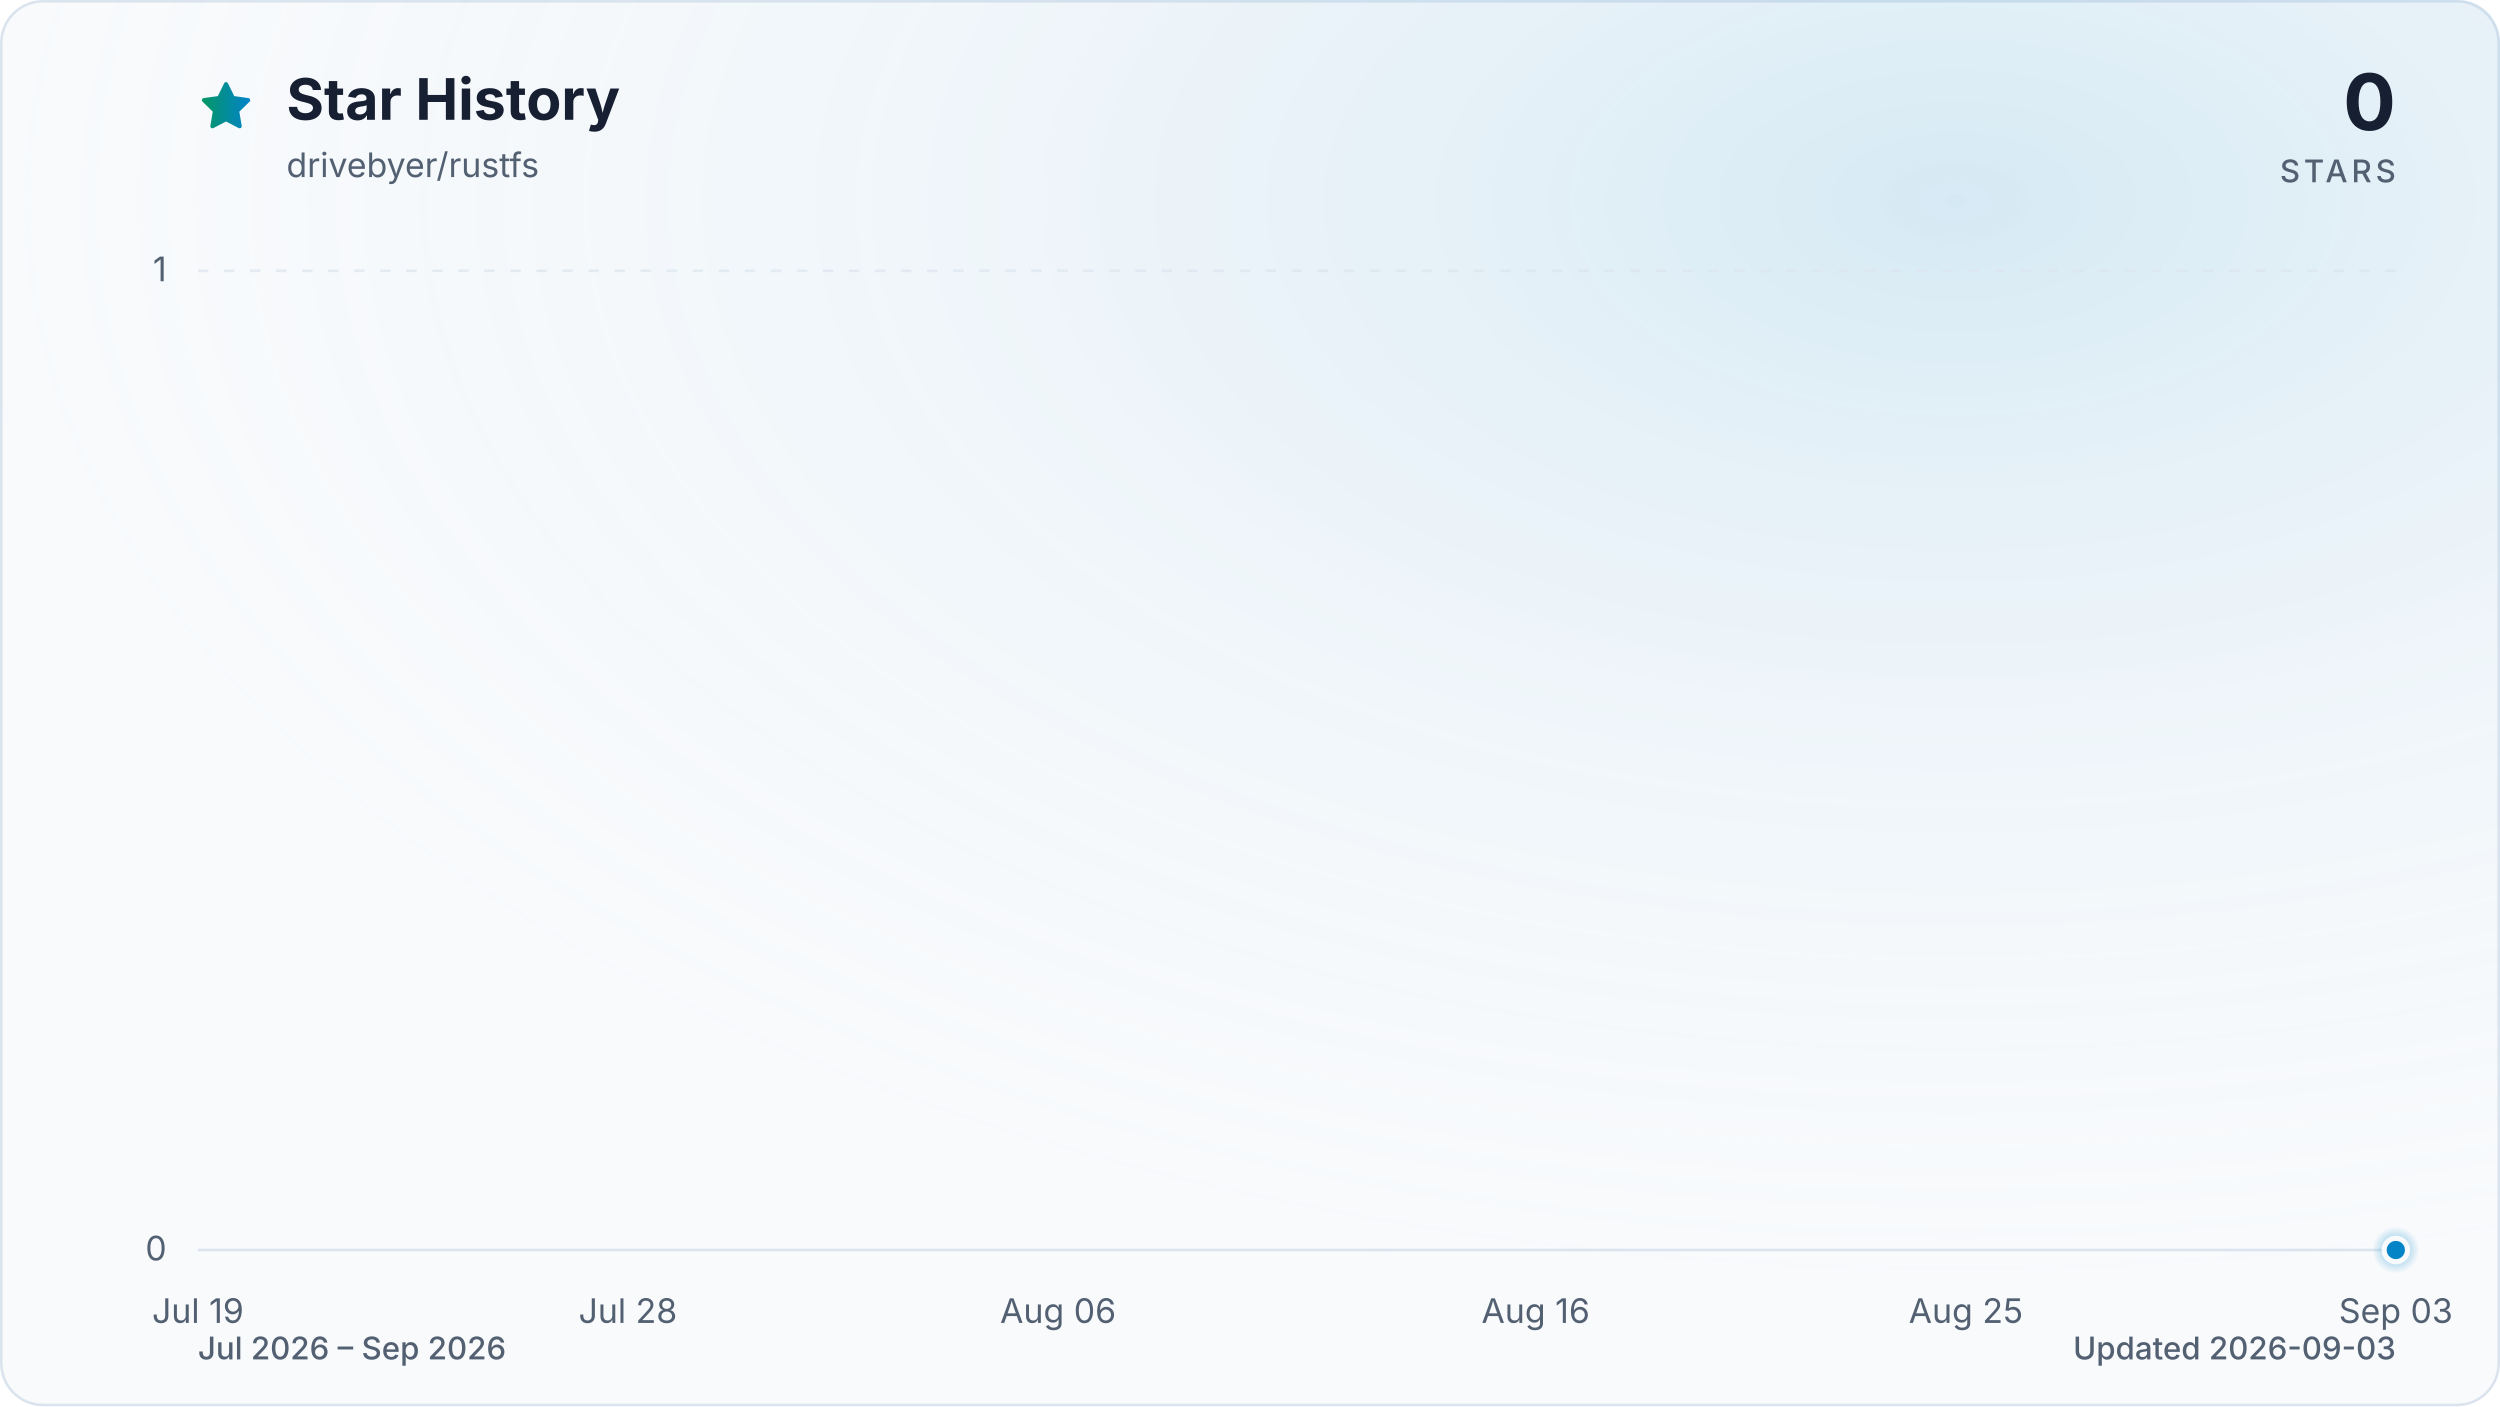
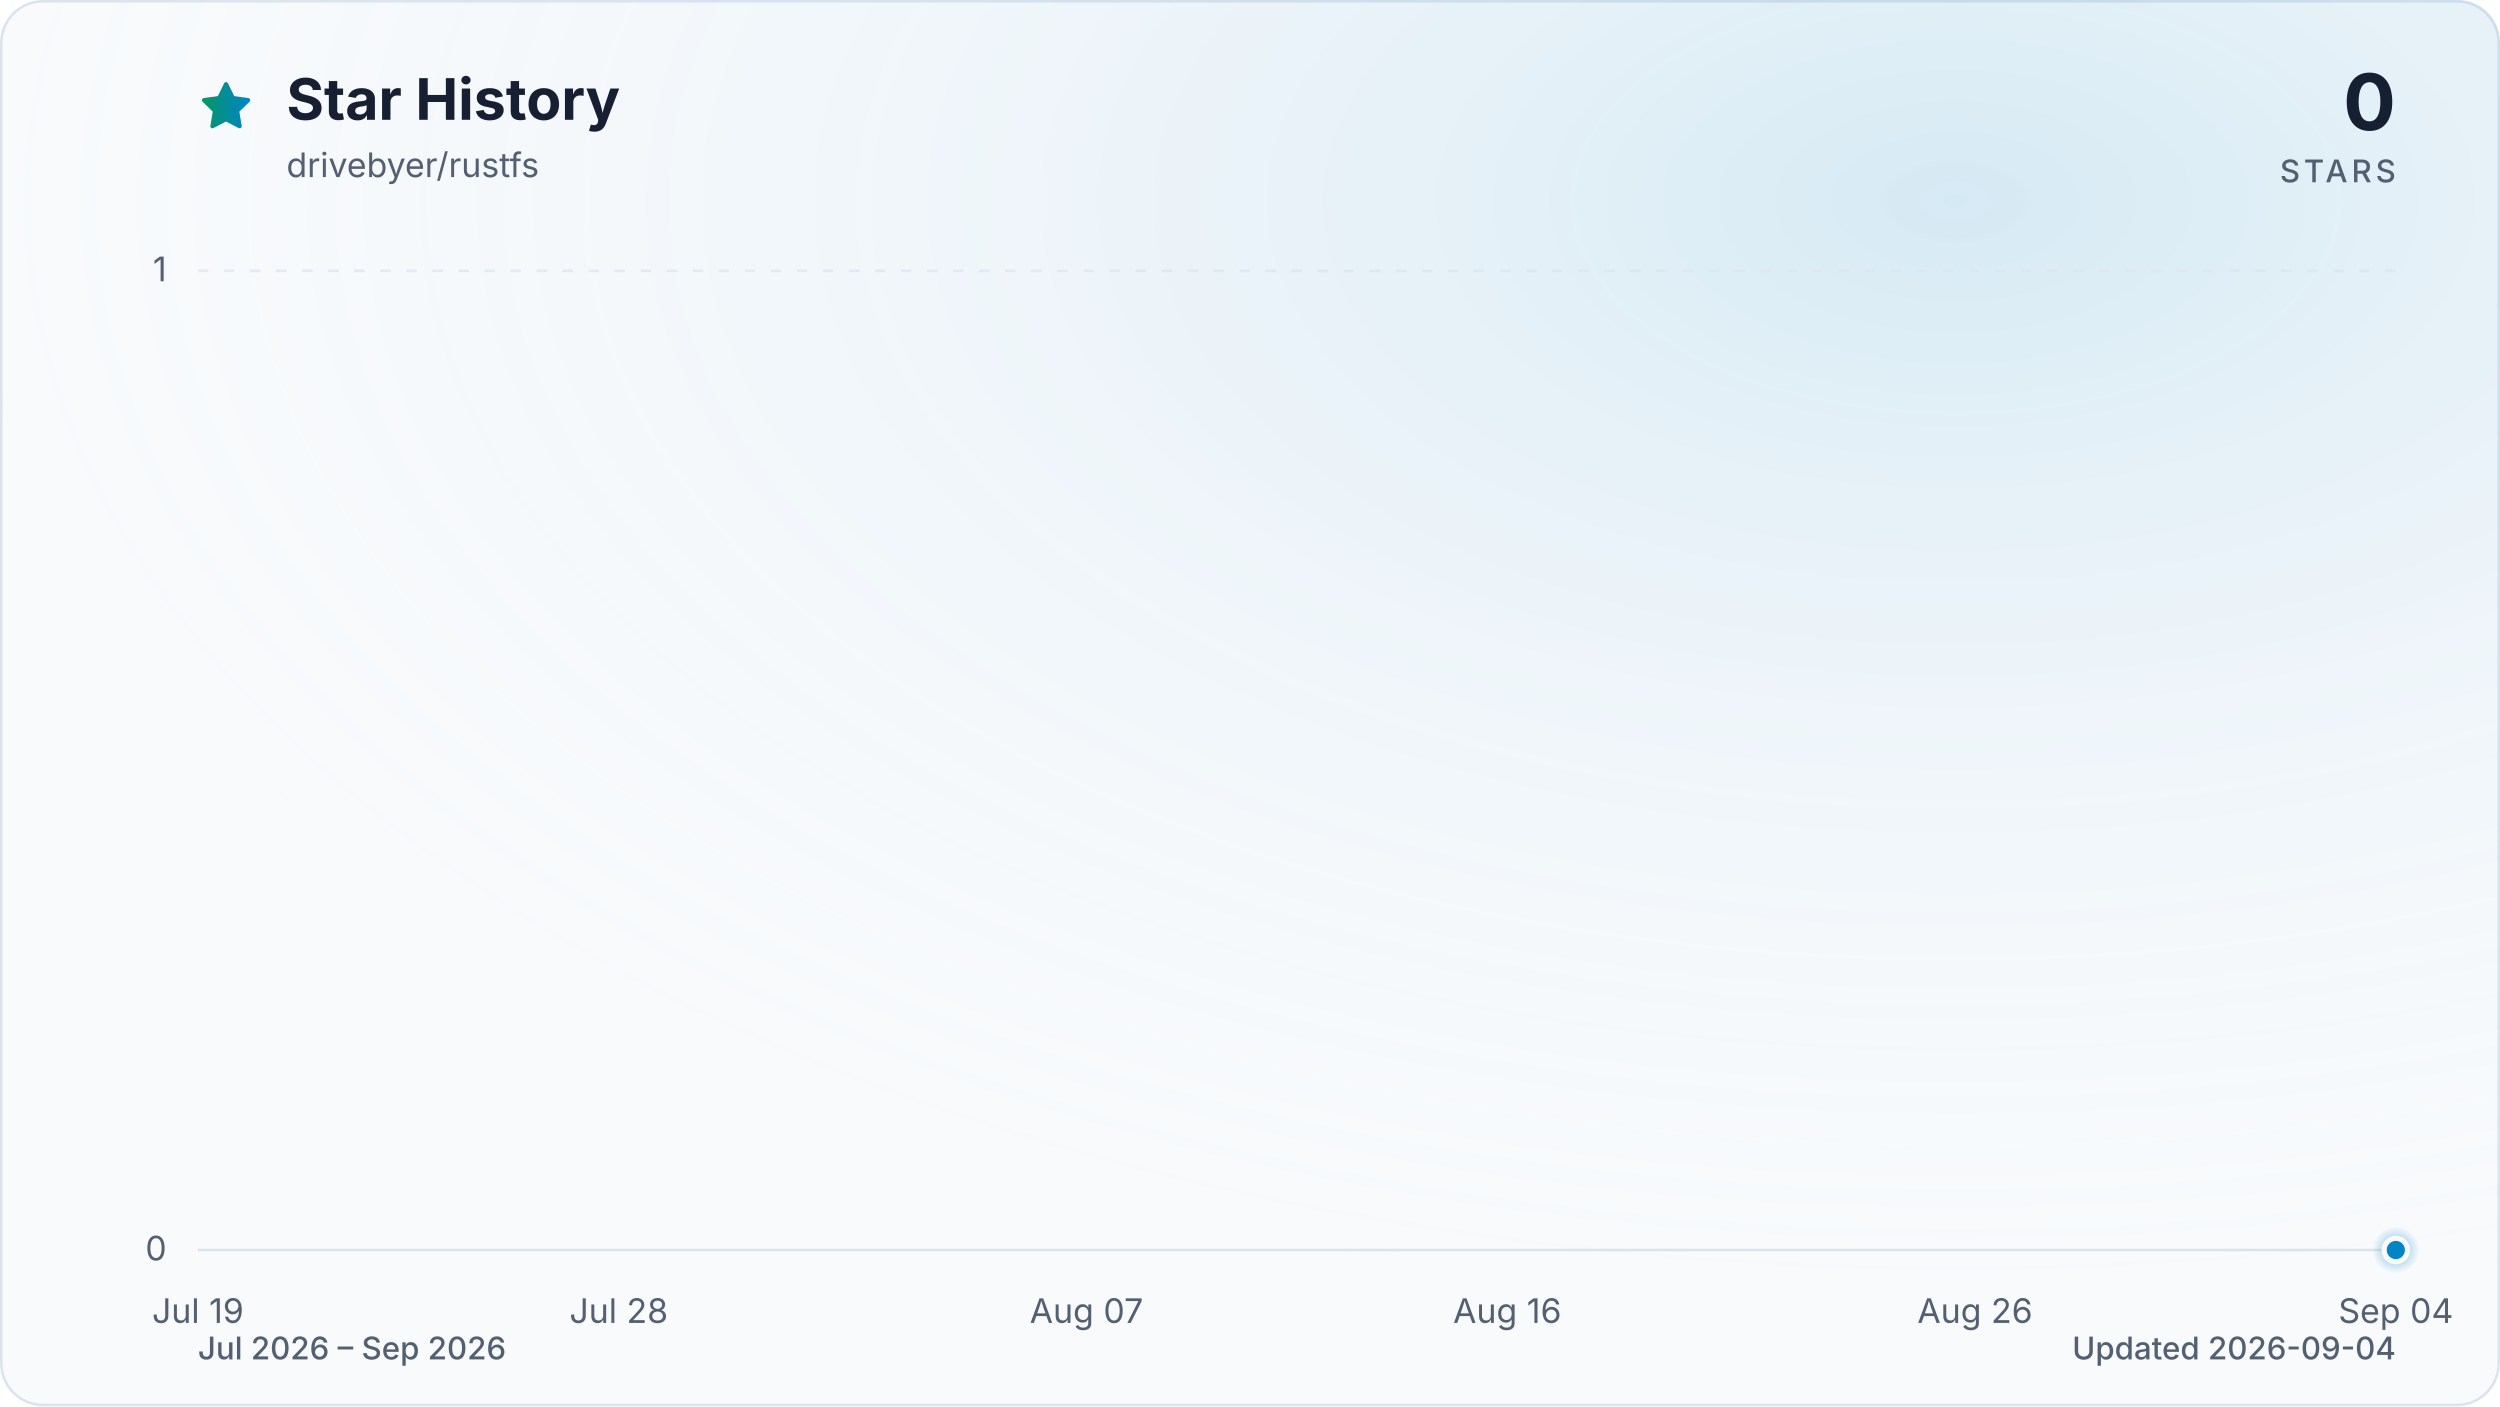
<svg xmlns="http://www.w3.org/2000/svg" viewBox="0 0 960 540" role="img" aria-labelledby="title description" data-style="gradient" data-variant="glow" data-animated="true">
  <defs>
    <linearGradient id="trend" x1="0" y1="0" x2="1" y2="0">
      <stop offset="0%" stop-color="#059669" />
      <stop offset="100%" stop-color="#0284c7" />
    </linearGradient>
    <linearGradient id="area" x1="0" y1="0" x2="0" y2="1">
      <stop offset="0%" stop-color="#059669" stop-opacity="0.30" />
      <stop offset="55%" stop-color="#0284c7" stop-opacity="0.10" />
      <stop offset="100%" stop-color="#0284c7" stop-opacity="0.01" />
    </linearGradient>
    <radialGradient id="marker-halo" cx="50%" cy="50%" r="50%">
      <stop offset="0%" stop-color="#0284c7" stop-opacity="0.55" />
      <stop offset="100%" stop-color="#0284c7" stop-opacity="0" />
    </radialGradient>
    <radialGradient id="surface-glow" cx="78%" cy="14%" r="80%">
      <stop offset="0%" stop-color="#0284c7" stop-opacity="0.14" />
      <stop offset="100%" stop-color="#f8fafc" stop-opacity="0" />
    </radialGradient>
    <filter id="trend-glow" x="-20%" y="-20%" width="140%" height="140%">
      <feGaussianBlur stdDeviation="7" />
    </filter>
  </defs>
  <style>
.trend-enter{transform-box:fill-box;transform-origin:center;animation:trend-enter 520ms cubic-bezier(0.16,1,0.3,1)}
.marker-enter{transform-box:fill-box;transform-origin:center;animation:marker-enter 320ms cubic-bezier(0.16,1,0.3,1) 200ms both}
.marker-pulse{transform-box:fill-box;transform-origin:center;animation:marker-pulse 2.6s ease-out infinite}
@keyframes trend-enter{from{opacity:.35;transform:translateY(10px)}to{opacity:1;transform:translateY(0)}}
@keyframes marker-enter{from{opacity:0;transform:scale(.4)}to{opacity:1;transform:scale(1)}}
@keyframes marker-pulse{0%{opacity:.5;transform:scale(.7)}70%,100%{opacity:0;transform:scale(2.1)}}
@media (prefers-reduced-motion:reduce){.trend-enter,.marker-enter,.marker-pulse{animation:none!important}}
@media (prefers-reduced-motion:reduce){.marker-pulse{opacity:0}}
</style>
  <rect x="0.5" y="0.5" width="959" height="539" fill="#f8fafc" stroke="#dbe4ee" stroke-width="1" rx="16" />
  <rect width="960" height="540" fill="url(#surface-glow)" rx="16" />
  <path d="M12 2.6l2.9 5.9 6.5.9-4.7 4.6 1.1 6.5-5.8-3-5.8 3 1.1-6.5-4.7-4.6 6.5-.9L12 2.6Z" transform="translate(76 30) scale(.9)" fill="url(#trend)" stroke="url(#trend)" stroke-width="1.8" stroke-linejoin="round" aria-hidden="true" />
  <text x="110" y="46" fill="#172033" font-family="ui-sans-serif, system-ui, -apple-system, BlinkMacSystemFont, 'Segoe UI', sans-serif" font-size="22" font-weight="700">Star History</text>
  <text x="110" y="68" fill="#526072" font-family="ui-sans-serif, system-ui, -apple-system, BlinkMacSystemFont, 'Segoe UI', sans-serif" font-size="13">drivebyer/rustfs</text>
  <text x="920" y="50" fill="#172033" font-family="ui-sans-serif, system-ui, -apple-system, BlinkMacSystemFont, 'Segoe UI', sans-serif" font-size="30" font-weight="700" text-anchor="end">0</text>
  <text x="920" y="70" fill="#526072" font-family="ui-sans-serif, system-ui, -apple-system, BlinkMacSystemFont, 'Segoe UI', sans-serif" font-size="12" font-weight="500" letter-spacing="1.5" text-anchor="end">STARS</text>
  <line x1="76" y1="480.0" x2="920" y2="480.0" stroke="#dbe4ee" stroke-width="1" stroke-dasharray="0" opacity="1" />
  <text x="64" y="484.0" fill="#526072" font-family="ui-sans-serif, system-ui, -apple-system, BlinkMacSystemFont, 'Segoe UI', sans-serif" font-size="13" text-anchor="end">0</text>
  <line x1="76" y1="104.0" x2="920" y2="104.0" stroke="#dbe4ee" stroke-width="1" stroke-dasharray="4 6" opacity="0.7" />
  <text x="64" y="108.0" fill="#526072" font-family="ui-sans-serif, system-ui, -apple-system, BlinkMacSystemFont, 'Segoe UI', sans-serif" font-size="13" text-anchor="end">1</text>
  <text x="76.0" y="508" fill="#526072" font-family="ui-sans-serif, system-ui, -apple-system, BlinkMacSystemFont, 'Segoe UI', sans-serif" font-size="13" text-anchor="middle">Jul 19</text>
-   <text x="241.1" y="508" fill="#526072" font-family="ui-sans-serif, system-ui, -apple-system, BlinkMacSystemFont, 'Segoe UI', sans-serif" font-size="13" text-anchor="middle">Jul 28</text>
-   <text x="406.3" y="508" fill="#526072" font-family="ui-sans-serif, system-ui, -apple-system, BlinkMacSystemFont, 'Segoe UI', sans-serif" font-size="13" text-anchor="middle">Aug 06</text>
-   <text x="589.7" y="508" fill="#526072" font-family="ui-sans-serif, system-ui, -apple-system, BlinkMacSystemFont, 'Segoe UI', sans-serif" font-size="13" text-anchor="middle">Aug 16</text>
-   <text x="754.9" y="508" fill="#526072" font-family="ui-sans-serif, system-ui, -apple-system, BlinkMacSystemFont, 'Segoe UI', sans-serif" font-size="13" text-anchor="middle">Aug 25</text>
-   <text x="920.0" y="508" fill="#526072" font-family="ui-sans-serif, system-ui, -apple-system, BlinkMacSystemFont, 'Segoe UI', sans-serif" font-size="13" text-anchor="middle">Sep 03</text>
+   <text x="237.6" y="508" fill="#526072" font-family="ui-sans-serif, system-ui, -apple-system, BlinkMacSystemFont, 'Segoe UI', sans-serif" font-size="13" text-anchor="middle">Jul 28</text>
+   <text x="417.2" y="508" fill="#526072" font-family="ui-sans-serif, system-ui, -apple-system, BlinkMacSystemFont, 'Segoe UI', sans-serif" font-size="13" text-anchor="middle">Aug 07</text>
+   <text x="578.8" y="508" fill="#526072" font-family="ui-sans-serif, system-ui, -apple-system, BlinkMacSystemFont, 'Segoe UI', sans-serif" font-size="13" text-anchor="middle">Aug 16</text>
+   <text x="758.4" y="508" fill="#526072" font-family="ui-sans-serif, system-ui, -apple-system, BlinkMacSystemFont, 'Segoe UI', sans-serif" font-size="13" text-anchor="middle">Aug 26</text>
+   <text x="920.0" y="508" fill="#526072" font-family="ui-sans-serif, system-ui, -apple-system, BlinkMacSystemFont, 'Segoe UI', sans-serif" font-size="13" text-anchor="middle">Sep 04</text>
  <g class="trend-enter">
-     <path d="M 76.0 480.0 C 82.1 480.0, 88.2 480.0, 94.3 480.0 C 100.5 480.0, 106.6 480.0, 112.7 480.0 C 118.8 480.0, 124.9 480.0, 131.0 480.0 C 137.2 480.0, 143.3 480.0, 149.4 480.0 C 155.5 480.0, 161.6 480.0, 167.7 480.0 C 173.9 480.0, 180.0 480.0, 186.1 480.0 C 192.2 480.0, 198.3 480.0, 204.4 480.0 C 210.6 480.0, 216.7 480.0, 222.8 480.0 C 228.9 480.0, 235.0 480.0, 241.1 480.0 C 247.2 480.0, 253.4 480.0, 259.5 480.0 C 265.6 480.0, 271.7 480.0, 277.8 480.0 C 283.9 480.0, 290.1 480.0, 296.2 480.0 C 302.3 480.0, 308.4 480.0, 314.5 480.0 C 320.6 480.0, 326.8 480.0, 332.9 480.0 C 339.0 480.0, 345.1 480.0, 351.2 480.0 C 357.3 480.0, 363.4 480.0, 369.6 480.0 C 375.7 480.0, 381.8 480.0, 387.9 480.0 C 394.0 480.0, 400.1 480.0, 406.3 480.0 C 412.4 480.0, 418.5 480.0, 424.6 480.0 C 430.7 480.0, 436.8 480.0, 443.0 480.0 C 449.1 480.0, 455.2 480.0, 461.3 480.0 C 467.4 480.0, 473.5 480.0, 479.7 480.0 C 485.8 480.0, 491.9 480.0, 498.0 480.0 C 504.1 480.0, 510.2 480.0, 516.3 480.0 C 522.5 480.0, 528.6 480.0, 534.7 480.0 C 540.8 480.0, 546.9 480.0, 553.0 480.0 C 559.2 480.0, 565.3 480.0, 571.4 480.0 C 577.5 480.0, 583.6 480.0, 589.7 480.0 C 595.9 480.0, 602.0 480.0, 608.1 480.0 C 614.2 480.0, 620.3 480.0, 626.4 480.0 C 632.6 480.0, 638.7 480.0, 644.8 480.0 C 650.9 480.0, 657.0 480.0, 663.1 480.0 C 669.2 480.0, 675.4 480.0, 681.5 480.0 C 687.6 480.0, 693.7 480.0, 699.8 480.0 C 705.9 480.0, 712.1 480.0, 718.2 480.0 C 724.3 480.0, 730.4 480.0, 736.5 480.0 C 742.6 480.0, 748.8 480.0, 754.9 480.0 C 761.0 480.0, 767.1 480.0, 773.2 480.0 C 779.3 480.0, 785.4 480.0, 791.6 480.0 C 797.7 480.0, 803.8 480.0, 809.9 480.0 C 816.0 480.0, 822.1 480.0, 828.3 480.0 C 834.4 480.0, 840.5 480.0, 846.6 480.0 C 852.7 480.0, 858.8 480.0, 865.0 480.0 C 871.1 480.0, 877.2 480.0, 883.3 480.0 C 889.4 480.0, 895.5 480.0, 901.7 480.0 C 907.8 480.0, 913.9 480.0, 920.0 480.0 L 920.0 480.0 L 76.0 480.0 Z" fill="url(#area)" />
-     <path d="M 76.0 480.0 C 82.1 480.0, 88.2 480.0, 94.3 480.0 C 100.5 480.0, 106.6 480.0, 112.7 480.0 C 118.8 480.0, 124.9 480.0, 131.0 480.0 C 137.2 480.0, 143.3 480.0, 149.4 480.0 C 155.5 480.0, 161.6 480.0, 167.7 480.0 C 173.9 480.0, 180.0 480.0, 186.1 480.0 C 192.2 480.0, 198.3 480.0, 204.4 480.0 C 210.6 480.0, 216.7 480.0, 222.8 480.0 C 228.9 480.0, 235.0 480.0, 241.1 480.0 C 247.2 480.0, 253.4 480.0, 259.5 480.0 C 265.6 480.0, 271.7 480.0, 277.8 480.0 C 283.9 480.0, 290.1 480.0, 296.2 480.0 C 302.3 480.0, 308.4 480.0, 314.5 480.0 C 320.6 480.0, 326.8 480.0, 332.9 480.0 C 339.0 480.0, 345.1 480.0, 351.2 480.0 C 357.3 480.0, 363.4 480.0, 369.6 480.0 C 375.7 480.0, 381.8 480.0, 387.9 480.0 C 394.0 480.0, 400.1 480.0, 406.3 480.0 C 412.4 480.0, 418.5 480.0, 424.6 480.0 C 430.7 480.0, 436.8 480.0, 443.0 480.0 C 449.1 480.0, 455.2 480.0, 461.3 480.0 C 467.4 480.0, 473.5 480.0, 479.7 480.0 C 485.8 480.0, 491.9 480.0, 498.0 480.0 C 504.1 480.0, 510.2 480.0, 516.3 480.0 C 522.5 480.0, 528.6 480.0, 534.7 480.0 C 540.8 480.0, 546.9 480.0, 553.0 480.0 C 559.2 480.0, 565.3 480.0, 571.4 480.0 C 577.5 480.0, 583.6 480.0, 589.7 480.0 C 595.9 480.0, 602.0 480.0, 608.1 480.0 C 614.2 480.0, 620.3 480.0, 626.4 480.0 C 632.6 480.0, 638.7 480.0, 644.8 480.0 C 650.9 480.0, 657.0 480.0, 663.1 480.0 C 669.2 480.0, 675.4 480.0, 681.5 480.0 C 687.6 480.0, 693.7 480.0, 699.8 480.0 C 705.9 480.0, 712.1 480.0, 718.2 480.0 C 724.3 480.0, 730.4 480.0, 736.5 480.0 C 742.6 480.0, 748.8 480.0, 754.9 480.0 C 761.0 480.0, 767.1 480.0, 773.2 480.0 C 779.3 480.0, 785.4 480.0, 791.6 480.0 C 797.7 480.0, 803.8 480.0, 809.9 480.0 C 816.0 480.0, 822.1 480.0, 828.3 480.0 C 834.4 480.0, 840.5 480.0, 846.6 480.0 C 852.7 480.0, 858.8 480.0, 865.0 480.0 C 871.1 480.0, 877.2 480.0, 883.3 480.0 C 889.4 480.0, 895.5 480.0, 901.7 480.0 C 907.8 480.0, 913.9 480.0, 920.0 480.0" fill="none" stroke="url(#trend)" stroke-width="12" stroke-linecap="round" stroke-linejoin="round" opacity="0.16" filter="url(#trend-glow)" />
-     <path d="M 76.0 480.0 C 82.1 480.0, 88.2 480.0, 94.3 480.0 C 100.5 480.0, 106.6 480.0, 112.7 480.0 C 118.8 480.0, 124.9 480.0, 131.0 480.0 C 137.2 480.0, 143.3 480.0, 149.4 480.0 C 155.5 480.0, 161.6 480.0, 167.7 480.0 C 173.9 480.0, 180.0 480.0, 186.1 480.0 C 192.2 480.0, 198.3 480.0, 204.4 480.0 C 210.6 480.0, 216.7 480.0, 222.8 480.0 C 228.9 480.0, 235.0 480.0, 241.1 480.0 C 247.2 480.0, 253.4 480.0, 259.5 480.0 C 265.6 480.0, 271.7 480.0, 277.8 480.0 C 283.9 480.0, 290.1 480.0, 296.2 480.0 C 302.3 480.0, 308.4 480.0, 314.5 480.0 C 320.6 480.0, 326.8 480.0, 332.9 480.0 C 339.0 480.0, 345.1 480.0, 351.2 480.0 C 357.3 480.0, 363.4 480.0, 369.6 480.0 C 375.7 480.0, 381.8 480.0, 387.9 480.0 C 394.0 480.0, 400.1 480.0, 406.3 480.0 C 412.4 480.0, 418.5 480.0, 424.6 480.0 C 430.7 480.0, 436.8 480.0, 443.0 480.0 C 449.1 480.0, 455.2 480.0, 461.3 480.0 C 467.4 480.0, 473.5 480.0, 479.7 480.0 C 485.8 480.0, 491.9 480.0, 498.0 480.0 C 504.1 480.0, 510.2 480.0, 516.3 480.0 C 522.5 480.0, 528.6 480.0, 534.7 480.0 C 540.8 480.0, 546.9 480.0, 553.0 480.0 C 559.2 480.0, 565.3 480.0, 571.4 480.0 C 577.5 480.0, 583.6 480.0, 589.7 480.0 C 595.9 480.0, 602.0 480.0, 608.1 480.0 C 614.2 480.0, 620.3 480.0, 626.4 480.0 C 632.6 480.0, 638.7 480.0, 644.8 480.0 C 650.9 480.0, 657.0 480.0, 663.1 480.0 C 669.2 480.0, 675.4 480.0, 681.5 480.0 C 687.6 480.0, 693.7 480.0, 699.8 480.0 C 705.9 480.0, 712.1 480.0, 718.2 480.0 C 724.3 480.0, 730.4 480.0, 736.5 480.0 C 742.6 480.0, 748.8 480.0, 754.9 480.0 C 761.0 480.0, 767.1 480.0, 773.2 480.0 C 779.3 480.0, 785.4 480.0, 791.6 480.0 C 797.7 480.0, 803.8 480.0, 809.9 480.0 C 816.0 480.0, 822.1 480.0, 828.3 480.0 C 834.4 480.0, 840.5 480.0, 846.6 480.0 C 852.7 480.0, 858.8 480.0, 865.0 480.0 C 871.1 480.0, 877.2 480.0, 883.3 480.0 C 889.4 480.0, 895.5 480.0, 901.7 480.0 C 907.8 480.0, 913.9 480.0, 920.0 480.0" fill="none" stroke="url(#trend)" stroke-width="3" stroke-linecap="round" stroke-linejoin="round" />
+     <path d="M 76.0 480.0 C 82.0 480.0, 88.0 480.0, 94.0 480.0 C 99.9 480.0, 105.9 480.0, 111.9 480.0 C 117.9 480.0, 123.9 480.0, 129.9 480.0 C 135.9 480.0, 141.8 480.0, 147.8 480.0 C 153.8 480.0, 159.8 480.0, 165.8 480.0 C 171.8 480.0, 177.8 480.0, 183.7 480.0 C 189.7 480.0, 195.7 480.0, 201.7 480.0 C 207.7 480.0, 213.7 480.0, 219.7 480.0 C 225.6 480.0, 231.6 480.0, 237.6 480.0 C 243.6 480.0, 249.6 480.0, 255.6 480.0 C 261.6 480.0, 267.5 480.0, 273.5 480.0 C 279.5 480.0, 285.5 480.0, 291.5 480.0 C 297.5 480.0, 303.5 480.0, 309.4 480.0 C 315.4 480.0, 321.4 480.0, 327.4 480.0 C 333.4 480.0, 339.4 480.0, 345.4 480.0 C 351.3 480.0, 357.3 480.0, 363.3 480.0 C 369.3 480.0, 375.3 480.0, 381.3 480.0 C 387.3 480.0, 393.2 480.0, 399.2 480.0 C 405.2 480.0, 411.2 480.0, 417.2 480.0 C 423.2 480.0, 429.2 480.0, 435.1 480.0 C 441.1 480.0, 447.1 480.0, 453.1 480.0 C 459.1 480.0, 465.1 480.0, 471.1 480.0 C 477.0 480.0, 483.0 480.0, 489.0 480.0 C 495.0 480.0, 501.0 480.0, 507.0 480.0 C 513.0 480.0, 519.0 480.0, 524.9 480.0 C 530.9 480.0, 536.9 480.0, 542.9 480.0 C 548.9 480.0, 554.9 480.0, 560.9 480.0 C 566.8 480.0, 572.8 480.0, 578.8 480.0 C 584.8 480.0, 590.8 480.0, 596.8 480.0 C 602.8 480.0, 608.7 480.0, 614.7 480.0 C 620.7 480.0, 626.7 480.0, 632.7 480.0 C 638.7 480.0, 644.7 480.0, 650.6 480.0 C 656.6 480.0, 662.6 480.0, 668.6 480.0 C 674.6 480.0, 680.6 480.0, 686.6 480.0 C 692.5 480.0, 698.5 480.0, 704.5 480.0 C 710.5 480.0, 716.5 480.0, 722.5 480.0 C 728.5 480.0, 734.4 480.0, 740.4 480.0 C 746.4 480.0, 752.4 480.0, 758.4 480.0 C 764.4 480.0, 770.4 480.0, 776.3 480.0 C 782.3 480.0, 788.3 480.0, 794.3 480.0 C 800.3 480.0, 806.3 480.0, 812.3 480.0 C 818.2 480.0, 824.2 480.0, 830.2 480.0 C 836.2 480.0, 842.2 480.0, 848.2 480.0 C 854.2 480.0, 860.1 480.0, 866.1 480.0 C 872.1 480.0, 878.1 480.0, 884.1 480.0 C 890.1 480.0, 896.1 480.0, 902.0 480.0 C 908.0 480.0, 914.0 480.0, 920.0 480.0 L 920.0 480.0 L 76.0 480.0 Z" fill="url(#area)" />
+     <path d="M 76.0 480.0 C 82.0 480.0, 88.0 480.0, 94.0 480.0 C 99.9 480.0, 105.9 480.0, 111.9 480.0 C 117.9 480.0, 123.9 480.0, 129.9 480.0 C 135.9 480.0, 141.8 480.0, 147.8 480.0 C 153.8 480.0, 159.8 480.0, 165.8 480.0 C 171.8 480.0, 177.8 480.0, 183.7 480.0 C 189.7 480.0, 195.7 480.0, 201.7 480.0 C 207.7 480.0, 213.7 480.0, 219.7 480.0 C 225.6 480.0, 231.6 480.0, 237.6 480.0 C 243.6 480.0, 249.6 480.0, 255.6 480.0 C 261.6 480.0, 267.5 480.0, 273.5 480.0 C 279.5 480.0, 285.5 480.0, 291.5 480.0 C 297.5 480.0, 303.5 480.0, 309.4 480.0 C 315.4 480.0, 321.4 480.0, 327.4 480.0 C 333.4 480.0, 339.4 480.0, 345.4 480.0 C 351.3 480.0, 357.3 480.0, 363.3 480.0 C 369.3 480.0, 375.3 480.0, 381.3 480.0 C 387.3 480.0, 393.2 480.0, 399.2 480.0 C 405.2 480.0, 411.2 480.0, 417.2 480.0 C 423.2 480.0, 429.2 480.0, 435.1 480.0 C 441.1 480.0, 447.1 480.0, 453.1 480.0 C 459.1 480.0, 465.1 480.0, 471.1 480.0 C 477.0 480.0, 483.0 480.0, 489.0 480.0 C 495.0 480.0, 501.0 480.0, 507.0 480.0 C 513.0 480.0, 519.0 480.0, 524.9 480.0 C 530.9 480.0, 536.9 480.0, 542.9 480.0 C 548.9 480.0, 554.9 480.0, 560.9 480.0 C 566.8 480.0, 572.8 480.0, 578.8 480.0 C 584.8 480.0, 590.8 480.0, 596.8 480.0 C 602.8 480.0, 608.7 480.0, 614.7 480.0 C 620.7 480.0, 626.7 480.0, 632.7 480.0 C 638.7 480.0, 644.7 480.0, 650.6 480.0 C 656.6 480.0, 662.6 480.0, 668.6 480.0 C 674.6 480.0, 680.6 480.0, 686.6 480.0 C 692.5 480.0, 698.5 480.0, 704.5 480.0 C 710.5 480.0, 716.5 480.0, 722.5 480.0 C 728.5 480.0, 734.4 480.0, 740.4 480.0 C 746.4 480.0, 752.4 480.0, 758.4 480.0 C 764.4 480.0, 770.4 480.0, 776.3 480.0 C 782.3 480.0, 788.3 480.0, 794.3 480.0 C 800.3 480.0, 806.3 480.0, 812.3 480.0 C 818.2 480.0, 824.2 480.0, 830.2 480.0 C 836.2 480.0, 842.2 480.0, 848.2 480.0 C 854.2 480.0, 860.1 480.0, 866.1 480.0 C 872.1 480.0, 878.1 480.0, 884.1 480.0 C 890.1 480.0, 896.1 480.0, 902.0 480.0 C 908.0 480.0, 914.0 480.0, 920.0 480.0" fill="none" stroke="url(#trend)" stroke-width="12" stroke-linecap="round" stroke-linejoin="round" opacity="0.16" filter="url(#trend-glow)" />
+     <path d="M 76.0 480.0 C 82.0 480.0, 88.0 480.0, 94.0 480.0 C 99.9 480.0, 105.9 480.0, 111.9 480.0 C 117.9 480.0, 123.9 480.0, 129.9 480.0 C 135.9 480.0, 141.8 480.0, 147.8 480.0 C 153.8 480.0, 159.8 480.0, 165.8 480.0 C 171.8 480.0, 177.8 480.0, 183.7 480.0 C 189.7 480.0, 195.7 480.0, 201.7 480.0 C 207.7 480.0, 213.7 480.0, 219.7 480.0 C 225.6 480.0, 231.6 480.0, 237.6 480.0 C 243.6 480.0, 249.6 480.0, 255.6 480.0 C 261.6 480.0, 267.5 480.0, 273.5 480.0 C 279.5 480.0, 285.5 480.0, 291.5 480.0 C 297.5 480.0, 303.5 480.0, 309.4 480.0 C 315.4 480.0, 321.4 480.0, 327.4 480.0 C 333.4 480.0, 339.4 480.0, 345.4 480.0 C 351.3 480.0, 357.3 480.0, 363.3 480.0 C 369.3 480.0, 375.3 480.0, 381.3 480.0 C 387.3 480.0, 393.2 480.0, 399.2 480.0 C 405.2 480.0, 411.2 480.0, 417.2 480.0 C 423.2 480.0, 429.2 480.0, 435.1 480.0 C 441.1 480.0, 447.1 480.0, 453.1 480.0 C 459.1 480.0, 465.1 480.0, 471.1 480.0 C 477.0 480.0, 483.0 480.0, 489.0 480.0 C 495.0 480.0, 501.0 480.0, 507.0 480.0 C 513.0 480.0, 519.0 480.0, 524.9 480.0 C 530.9 480.0, 536.9 480.0, 542.9 480.0 C 548.9 480.0, 554.9 480.0, 560.9 480.0 C 566.8 480.0, 572.8 480.0, 578.8 480.0 C 584.8 480.0, 590.8 480.0, 596.8 480.0 C 602.8 480.0, 608.7 480.0, 614.7 480.0 C 620.7 480.0, 626.7 480.0, 632.7 480.0 C 638.7 480.0, 644.7 480.0, 650.6 480.0 C 656.6 480.0, 662.6 480.0, 668.6 480.0 C 674.6 480.0, 680.6 480.0, 686.6 480.0 C 692.5 480.0, 698.5 480.0, 704.5 480.0 C 710.5 480.0, 716.5 480.0, 722.5 480.0 C 728.5 480.0, 734.4 480.0, 740.4 480.0 C 746.4 480.0, 752.4 480.0, 758.4 480.0 C 764.4 480.0, 770.4 480.0, 776.3 480.0 C 782.3 480.0, 788.3 480.0, 794.3 480.0 C 800.3 480.0, 806.3 480.0, 812.3 480.0 C 818.2 480.0, 824.2 480.0, 830.2 480.0 C 836.2 480.0, 842.2 480.0, 848.2 480.0 C 854.2 480.0, 860.1 480.0, 866.1 480.0 C 872.1 480.0, 878.1 480.0, 884.1 480.0 C 890.1 480.0, 896.1 480.0, 902.0 480.0 C 908.0 480.0, 914.0 480.0, 920.0 480.0" fill="none" stroke="url(#trend)" stroke-width="3" stroke-linecap="round" stroke-linejoin="round" />
  </g>
  <g class="marker-enter">
    <circle class="marker-pulse" cx="920.0" cy="480.0" r="9" fill="url(#marker-halo)" />
    <circle cx="920.0" cy="480.0" r="4.5" fill="#0284c7" stroke="#f8fafc" stroke-width="2" />
  </g>
  <text x="76" y="522" fill="#526072" font-family="ui-sans-serif, system-ui, -apple-system, BlinkMacSystemFont, 'Segoe UI', sans-serif" font-size="12" font-weight="500">Jul 2026 – Sep 2026</text>
-   <text x="920" y="522" fill="#526072" font-family="ui-sans-serif, system-ui, -apple-system, BlinkMacSystemFont, 'Segoe UI', sans-serif" font-size="12" font-weight="500" text-anchor="end">Updated 2026-09-03</text>
+   <text x="920" y="522" fill="#526072" font-family="ui-sans-serif, system-ui, -apple-system, BlinkMacSystemFont, 'Segoe UI', sans-serif" font-size="12" font-weight="500" text-anchor="end">Updated 2026-09-04</text>
</svg>
